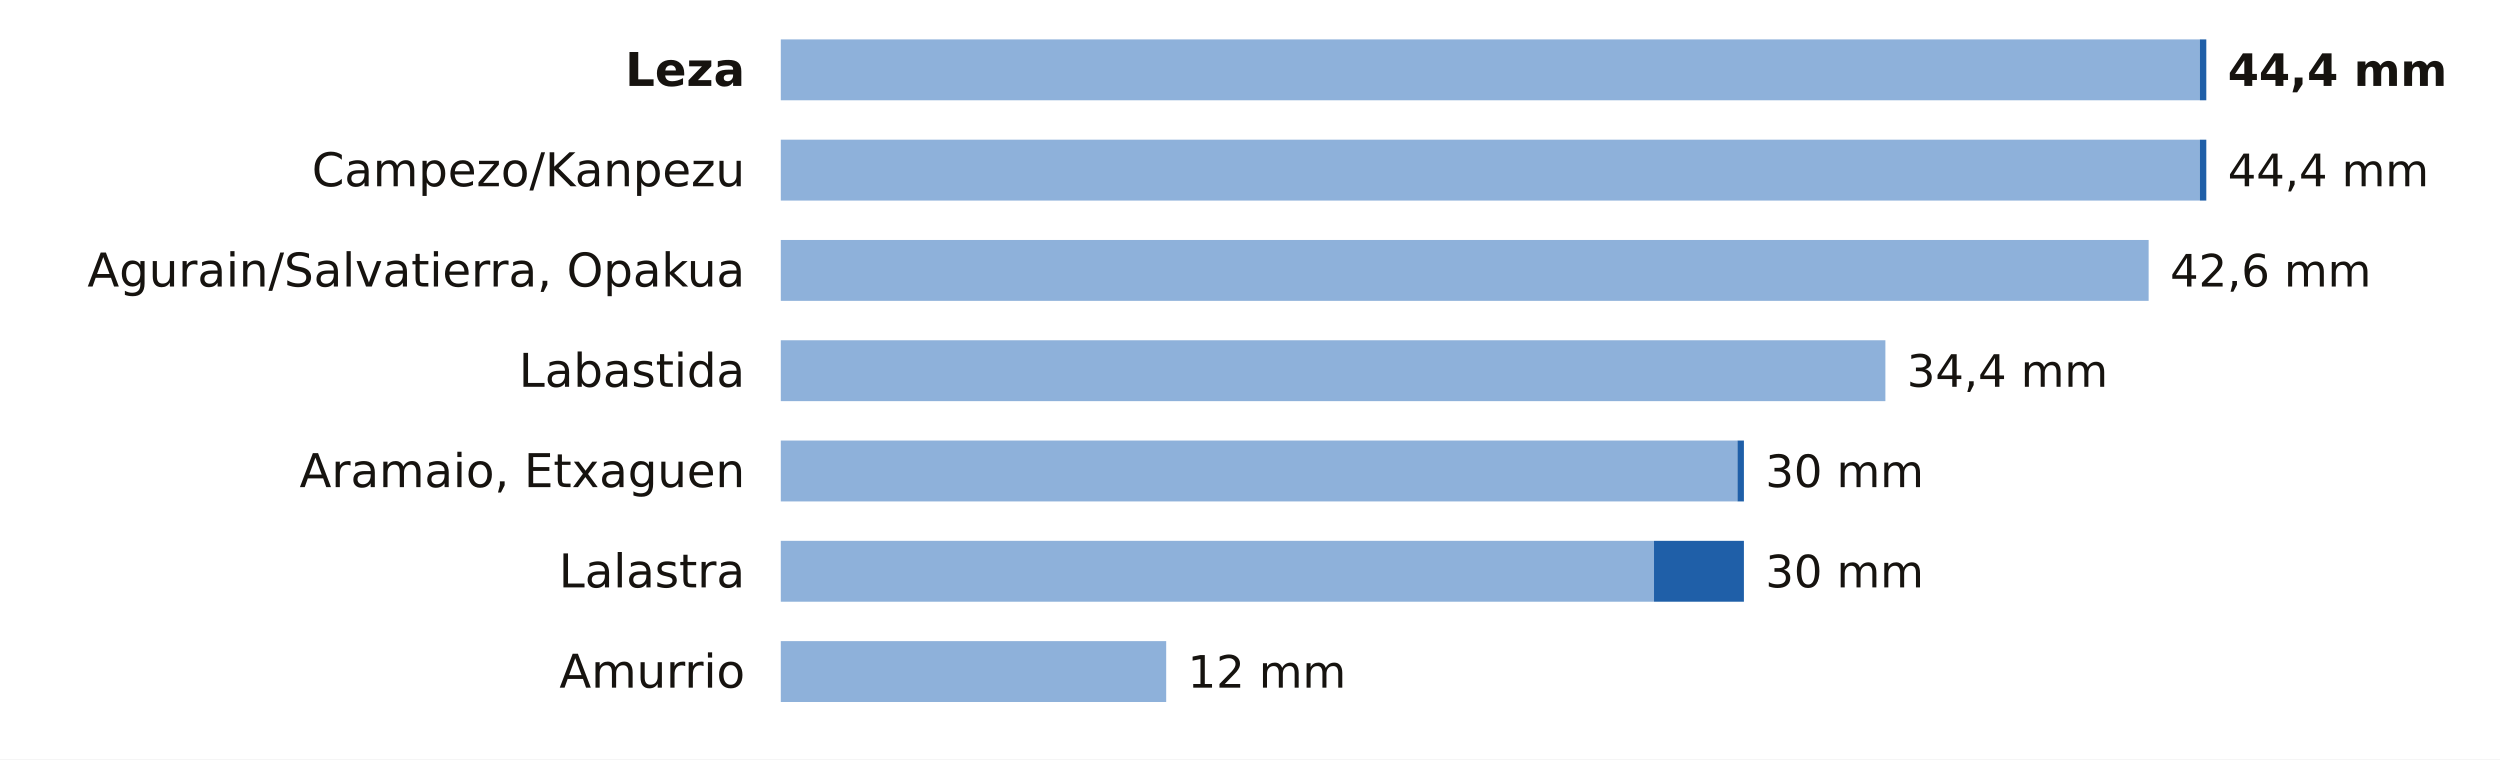
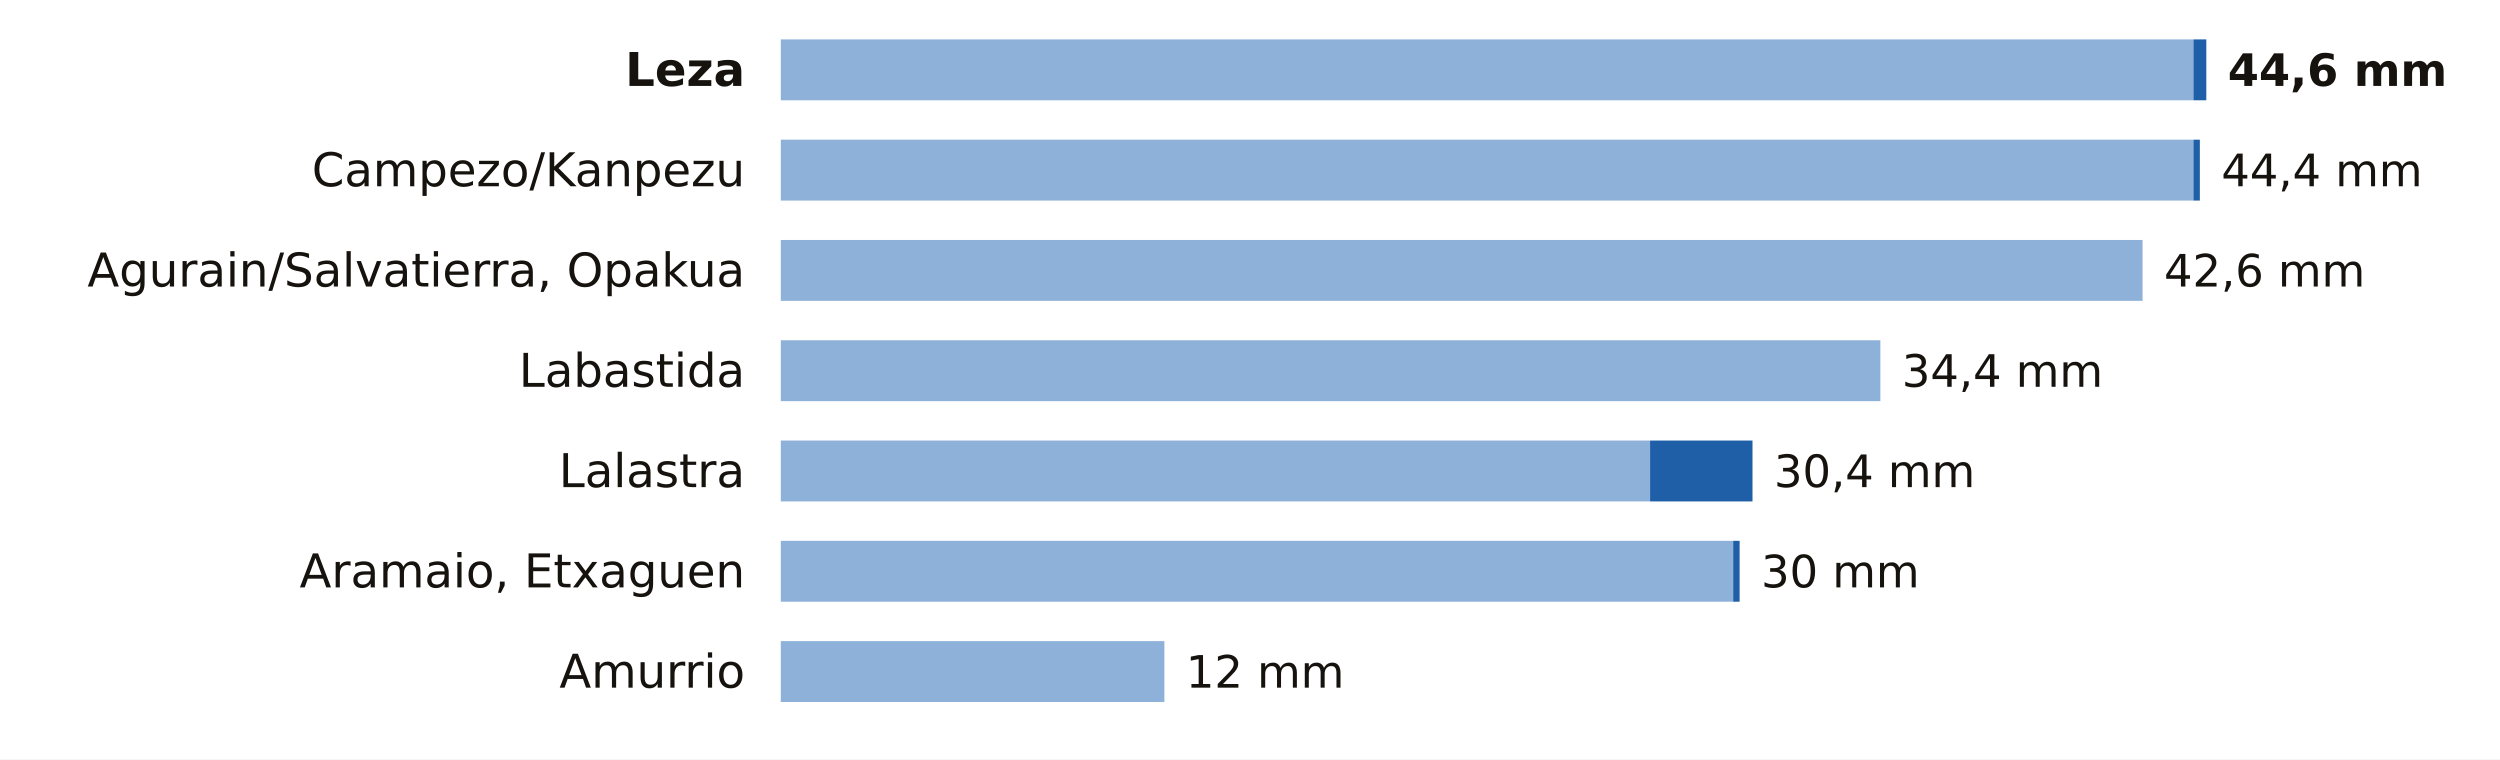
<svg xmlns="http://www.w3.org/2000/svg" viewBox="0 0 698 212" width="698" height="212" role="img" aria-label="La lluvia de los últimos 7 días en las estaciones de AEMET de Álava">
  <rect width="698" height="212" fill="#FFFFFF" />
  <text x="208.0" y="24.0" font-size="13" fill="#16130F" text-anchor="end" font-weight="600" font-family="Public Sans, DejaVu Sans, Arial, sans-serif">Leza</text>
-   <rect x="218" y="11" width="396.2" height="17" fill="#8EB1DA" />
-   <rect x="614.2" y="11" width="1.8" height="17" fill="#1F5FA8" />
-   <text x="622.0" y="24.0" font-size="12.5" fill="#16130F" text-anchor="start" font-weight="700" font-family="Public Sans, DejaVu Sans, Arial, sans-serif">44,4 mm</text>
+   <rect x="218" y="11" width="394.4" height="17" fill="#8EB1DA" />
+   <rect x="612.4" y="11" width="3.6" height="17" fill="#1F5FA8" />
+   <text x="622.0" y="24.0" font-size="12.5" fill="#16130F" text-anchor="start" font-weight="700" font-family="Public Sans, DejaVu Sans, Arial, sans-serif">44,6 mm</text>
  <text x="208.0" y="52.0" font-size="13" fill="#16130F" text-anchor="end" font-weight="400" font-family="Public Sans, DejaVu Sans, Arial, sans-serif">Campezo/Kanpezu</text>
-   <rect x="218" y="39" width="396.2" height="17" fill="#8EB1DA" />
-   <rect x="614.2" y="39" width="1.8" height="17" fill="#1F5FA8" />
-   <text x="622.0" y="52.0" font-size="12.5" fill="#16130F" text-anchor="start" font-weight="500" font-family="Public Sans, DejaVu Sans, Arial, sans-serif">44,4 mm</text>
+   <rect x="218" y="39" width="394.4" height="17" fill="#8EB1DA" />
+   <rect x="612.4" y="39" width="1.8" height="17" fill="#1F5FA8" />
+   <text x="620.2" y="52.0" font-size="12.5" fill="#16130F" text-anchor="start" font-weight="500" font-family="Public Sans, DejaVu Sans, Arial, sans-serif">44,4 mm</text>
  <text x="208.0" y="80.0" font-size="13" fill="#16130F" text-anchor="end" font-weight="400" font-family="Public Sans, DejaVu Sans, Arial, sans-serif">Agurain/Salvatierra, Opakua</text>
-   <rect x="218" y="67" width="381.9" height="17" fill="#8EB1DA" />
-   <text x="605.9" y="80.0" font-size="12.5" fill="#16130F" text-anchor="start" font-weight="500" font-family="Public Sans, DejaVu Sans, Arial, sans-serif">42,6 mm</text>
+   <rect x="218" y="67" width="380.2" height="17" fill="#8EB1DA" />
+   <text x="604.2" y="80.0" font-size="12.5" fill="#16130F" text-anchor="start" font-weight="500" font-family="Public Sans, DejaVu Sans, Arial, sans-serif">42,6 mm</text>
  <text x="208.0" y="108.0" font-size="13" fill="#16130F" text-anchor="end" font-weight="400" font-family="Public Sans, DejaVu Sans, Arial, sans-serif">Labastida</text>
-   <rect x="218" y="95" width="308.4" height="17" fill="#8EB1DA" />
-   <text x="532.4" y="108.0" font-size="12.5" fill="#16130F" text-anchor="start" font-weight="500" font-family="Public Sans, DejaVu Sans, Arial, sans-serif">34,4 mm</text>
-   <text x="208.0" y="136.0" font-size="13" fill="#16130F" text-anchor="end" font-weight="400" font-family="Public Sans, DejaVu Sans, Arial, sans-serif">Aramaio, Etxaguen</text>
-   <rect x="218" y="123" width="267.1" height="17" fill="#8EB1DA" />
-   <rect x="485.1" y="123" width="1.8" height="17" fill="#1F5FA8" />
-   <text x="492.9" y="136.0" font-size="12.5" fill="#16130F" text-anchor="start" font-weight="500" font-family="Public Sans, DejaVu Sans, Arial, sans-serif">30 mm</text>
-   <text x="208.0" y="164.0" font-size="13" fill="#16130F" text-anchor="end" font-weight="400" font-family="Public Sans, DejaVu Sans, Arial, sans-serif">Lalastra</text>
-   <rect x="218" y="151" width="243.8" height="17" fill="#8EB1DA" />
-   <rect x="461.8" y="151" width="25.1" height="17" fill="#1F5FA8" />
-   <text x="492.9" y="164.0" font-size="12.5" fill="#16130F" text-anchor="start" font-weight="500" font-family="Public Sans, DejaVu Sans, Arial, sans-serif">30 mm</text>
+   <rect x="218" y="95" width="307.0" height="17" fill="#8EB1DA" />
+   <text x="531.0" y="108.0" font-size="12.5" fill="#16130F" text-anchor="start" font-weight="500" font-family="Public Sans, DejaVu Sans, Arial, sans-serif">34,4 mm</text>
+   <text x="208.0" y="136.0" font-size="13" fill="#16130F" text-anchor="end" font-weight="400" font-family="Public Sans, DejaVu Sans, Arial, sans-serif">Lalastra</text>
+   <rect x="218" y="123" width="242.7" height="17" fill="#8EB1DA" />
+   <rect x="460.7" y="123" width="28.6" height="17" fill="#1F5FA8" />
+   <text x="495.3" y="136.0" font-size="12.5" fill="#16130F" text-anchor="start" font-weight="500" font-family="Public Sans, DejaVu Sans, Arial, sans-serif">30,4 mm</text>
+   <text x="208.0" y="164.0" font-size="13" fill="#16130F" text-anchor="end" font-weight="400" font-family="Public Sans, DejaVu Sans, Arial, sans-serif">Aramaio, Etxaguen</text>
+   <rect x="218" y="151" width="265.9" height="17" fill="#8EB1DA" />
+   <rect x="483.9" y="151" width="1.8" height="17" fill="#1F5FA8" />
+   <text x="491.7" y="164.0" font-size="12.5" fill="#16130F" text-anchor="start" font-weight="500" font-family="Public Sans, DejaVu Sans, Arial, sans-serif">30 mm</text>
  <text x="208.0" y="192.0" font-size="13" fill="#16130F" text-anchor="end" font-weight="400" font-family="Public Sans, DejaVu Sans, Arial, sans-serif">Amurrio</text>
-   <rect x="218" y="179" width="107.6" height="17" fill="#8EB1DA" />
-   <text x="331.6" y="192.0" font-size="12.5" fill="#16130F" text-anchor="start" font-weight="500" font-family="Public Sans, DejaVu Sans, Arial, sans-serif">12 mm</text>
+   <rect x="218" y="179" width="107.1" height="17" fill="#8EB1DA" />
+   <text x="331.1" y="192.0" font-size="12.5" fill="#16130F" text-anchor="start" font-weight="500" font-family="Public Sans, DejaVu Sans, Arial, sans-serif">12 mm</text>
</svg>
